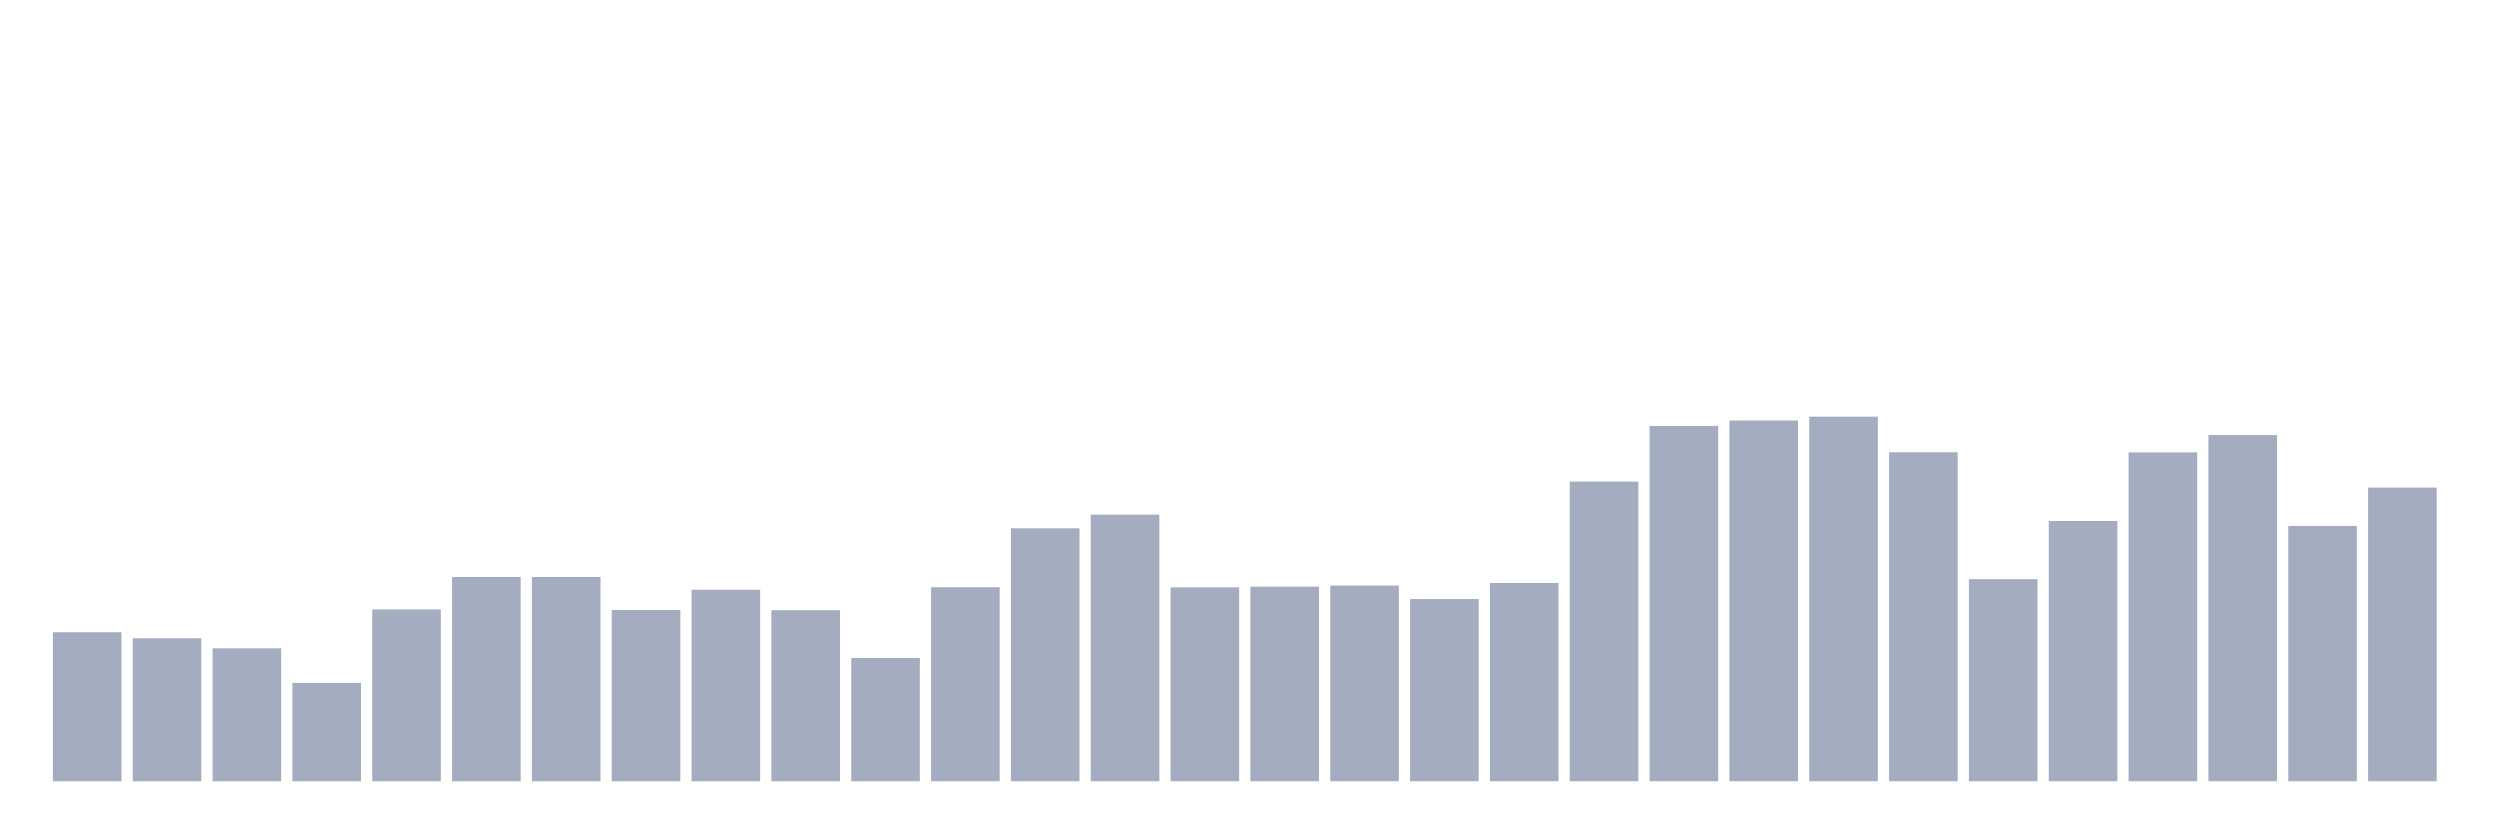
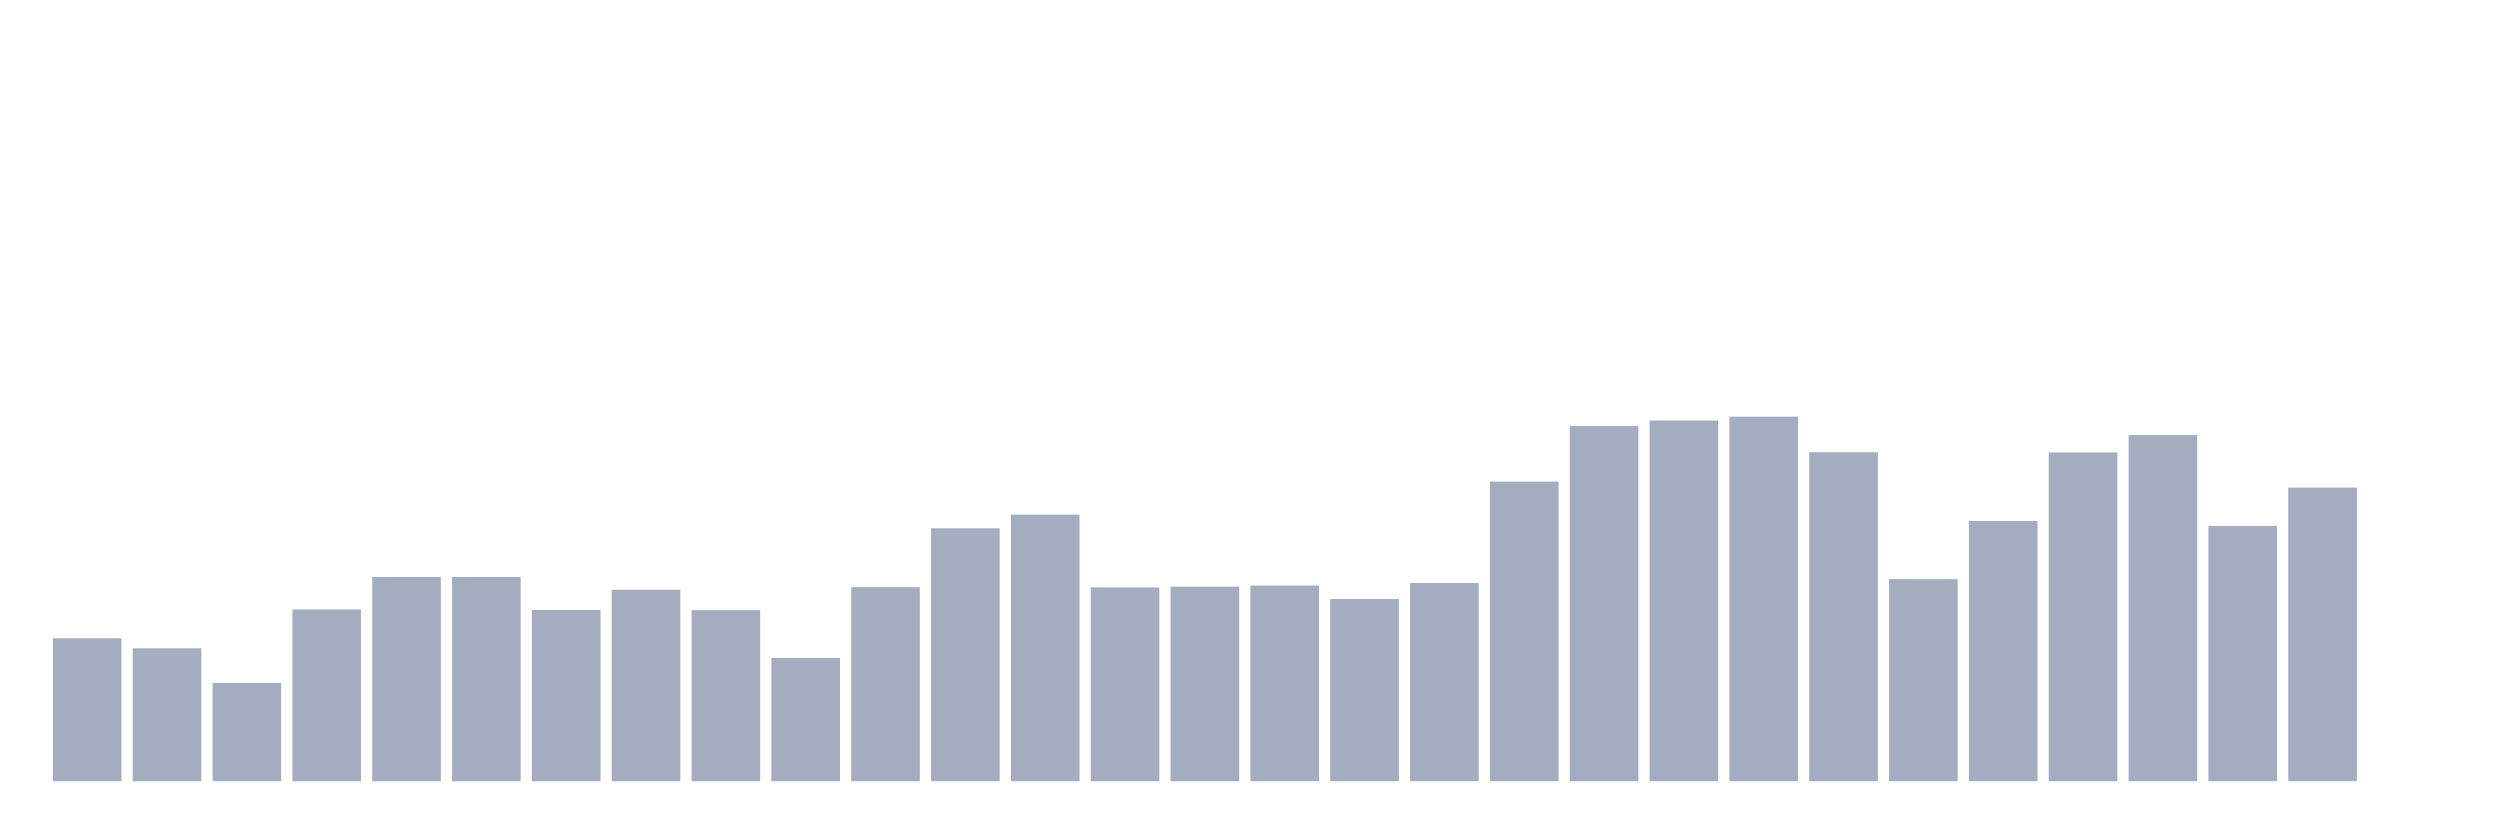
<svg xmlns="http://www.w3.org/2000/svg" viewBox="0 0 480 160">
  <g transform="translate(10,10)">
-     <rect class="bar" x="0.153" width="13.175" y="111.391" height="28.609" fill="rgb(164,173,192)" />
-     <rect class="bar" x="15.482" width="13.175" y="112.546" height="27.454" fill="rgb(164,173,192)" />
-     <rect class="bar" x="30.81" width="13.175" y="114.472" height="25.528" fill="rgb(164,173,192)" />
-     <rect class="bar" x="46.138" width="13.175" y="121.126" height="18.874" fill="rgb(164,173,192)" />
-     <rect class="bar" x="61.466" width="13.175" y="107.014" height="32.986" fill="rgb(164,173,192)" />
+     <rect class="bar" x="0.153" width="13.175" y="112.546" height="27.454" fill="rgb(164,173,192)" />
+     <rect class="bar" x="15.482" width="13.175" y="114.472" height="25.528" fill="rgb(164,173,192)" />
+     <rect class="bar" x="30.81" width="13.175" y="121.126" height="18.874" fill="rgb(164,173,192)" />
+     <rect class="bar" x="46.138" width="13.175" y="107.014" height="32.986" fill="rgb(164,173,192)" />
+     <rect class="bar" x="61.466" width="13.175" y="100.78" height="39.22" fill="rgb(164,173,192)" />
    <rect class="bar" x="76.794" width="13.175" y="100.78" height="39.22" fill="rgb(164,173,192)" />
-     <rect class="bar" x="92.123" width="13.175" y="100.78" height="39.22" fill="rgb(164,173,192)" />
-     <rect class="bar" x="107.451" width="13.175" y="107.119" height="32.881" fill="rgb(164,173,192)" />
-     <rect class="bar" x="122.779" width="13.175" y="103.232" height="36.768" fill="rgb(164,173,192)" />
-     <rect class="bar" x="138.107" width="13.175" y="107.154" height="32.846" fill="rgb(164,173,192)" />
-     <rect class="bar" x="153.436" width="13.175" y="116.328" height="23.672" fill="rgb(164,173,192)" />
-     <rect class="bar" x="168.764" width="13.175" y="102.741" height="37.259" fill="rgb(164,173,192)" />
-     <rect class="bar" x="184.092" width="13.175" y="91.431" height="48.569" fill="rgb(164,173,192)" />
-     <rect class="bar" x="199.42" width="13.175" y="88.804" height="51.196" fill="rgb(164,173,192)" />
-     <rect class="bar" x="214.748" width="13.175" y="102.776" height="37.224" fill="rgb(164,173,192)" />
-     <rect class="bar" x="230.077" width="13.175" y="102.636" height="37.364" fill="rgb(164,173,192)" />
-     <rect class="bar" x="245.405" width="13.175" y="102.426" height="37.574" fill="rgb(164,173,192)" />
-     <rect class="bar" x="260.733" width="13.175" y="105.018" height="34.982" fill="rgb(164,173,192)" />
-     <rect class="bar" x="276.061" width="13.175" y="101.936" height="38.064" fill="rgb(164,173,192)" />
-     <rect class="bar" x="291.39" width="13.175" y="82.466" height="57.534" fill="rgb(164,173,192)" />
-     <rect class="bar" x="306.718" width="13.175" y="71.786" height="68.214" fill="rgb(164,173,192)" />
-     <rect class="bar" x="322.046" width="13.175" y="70.735" height="69.265" fill="rgb(164,173,192)" />
-     <rect class="bar" x="337.374" width="13.175" y="70" height="70" fill="rgb(164,173,192)" />
-     <rect class="bar" x="352.702" width="13.175" y="76.828" height="63.172" fill="rgb(164,173,192)" />
-     <rect class="bar" x="368.031" width="13.175" y="101.201" height="38.799" fill="rgb(164,173,192)" />
-     <rect class="bar" x="383.359" width="13.175" y="90.03" height="49.97" fill="rgb(164,173,192)" />
-     <rect class="bar" x="398.687" width="13.175" y="76.863" height="63.137" fill="rgb(164,173,192)" />
-     <rect class="bar" x="414.015" width="13.175" y="73.537" height="66.463" fill="rgb(164,173,192)" />
-     <rect class="bar" x="429.344" width="13.175" y="90.975" height="49.025" fill="rgb(164,173,192)" />
-     <rect class="bar" x="444.672" width="13.175" y="83.622" height="56.378" fill="rgb(164,173,192)" />
+     <rect class="bar" x="92.123" width="13.175" y="107.119" height="32.881" fill="rgb(164,173,192)" />
+     <rect class="bar" x="107.451" width="13.175" y="103.232" height="36.768" fill="rgb(164,173,192)" />
+     <rect class="bar" x="122.779" width="13.175" y="107.154" height="32.846" fill="rgb(164,173,192)" />
+     <rect class="bar" x="138.107" width="13.175" y="116.328" height="23.672" fill="rgb(164,173,192)" />
+     <rect class="bar" x="153.436" width="13.175" y="102.741" height="37.259" fill="rgb(164,173,192)" />
+     <rect class="bar" x="168.764" width="13.175" y="91.431" height="48.569" fill="rgb(164,173,192)" />
+     <rect class="bar" x="184.092" width="13.175" y="88.804" height="51.196" fill="rgb(164,173,192)" />
+     <rect class="bar" x="199.42" width="13.175" y="102.776" height="37.224" fill="rgb(164,173,192)" />
+     <rect class="bar" x="214.748" width="13.175" y="102.636" height="37.364" fill="rgb(164,173,192)" />
+     <rect class="bar" x="230.077" width="13.175" y="102.426" height="37.574" fill="rgb(164,173,192)" />
+     <rect class="bar" x="245.405" width="13.175" y="105.018" height="34.982" fill="rgb(164,173,192)" />
+     <rect class="bar" x="260.733" width="13.175" y="101.936" height="38.064" fill="rgb(164,173,192)" />
+     <rect class="bar" x="276.061" width="13.175" y="82.466" height="57.534" fill="rgb(164,173,192)" />
+     <rect class="bar" x="291.39" width="13.175" y="71.786" height="68.214" fill="rgb(164,173,192)" />
+     <rect class="bar" x="306.718" width="13.175" y="70.735" height="69.265" fill="rgb(164,173,192)" />
+     <rect class="bar" x="322.046" width="13.175" y="70" height="70" fill="rgb(164,173,192)" />
+     <rect class="bar" x="337.374" width="13.175" y="76.828" height="63.172" fill="rgb(164,173,192)" />
+     <rect class="bar" x="352.702" width="13.175" y="101.201" height="38.799" fill="rgb(164,173,192)" />
+     <rect class="bar" x="368.031" width="13.175" y="90.03" height="49.97" fill="rgb(164,173,192)" />
+     <rect class="bar" x="383.359" width="13.175" y="76.863" height="63.137" fill="rgb(164,173,192)" />
+     <rect class="bar" x="398.687" width="13.175" y="73.537" height="66.463" fill="rgb(164,173,192)" />
+     <rect class="bar" x="414.015" width="13.175" y="90.975" height="49.025" fill="rgb(164,173,192)" />
+     <rect class="bar" x="429.344" width="13.175" y="83.622" height="56.378" fill="rgb(164,173,192)" />
+     <rect class="bar" x="444.672" width="13.175" y="140" height="0" fill="rgb(164,173,192)" />
  </g>
</svg>
